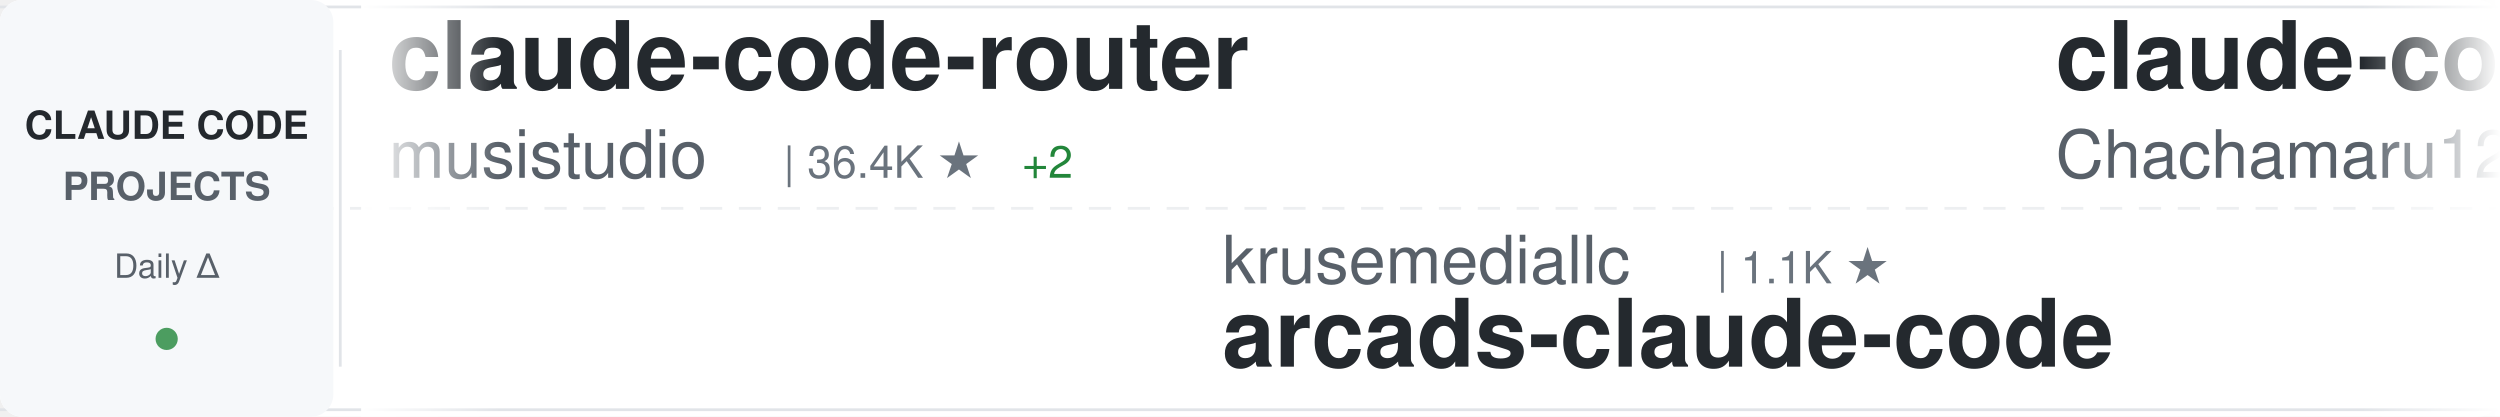
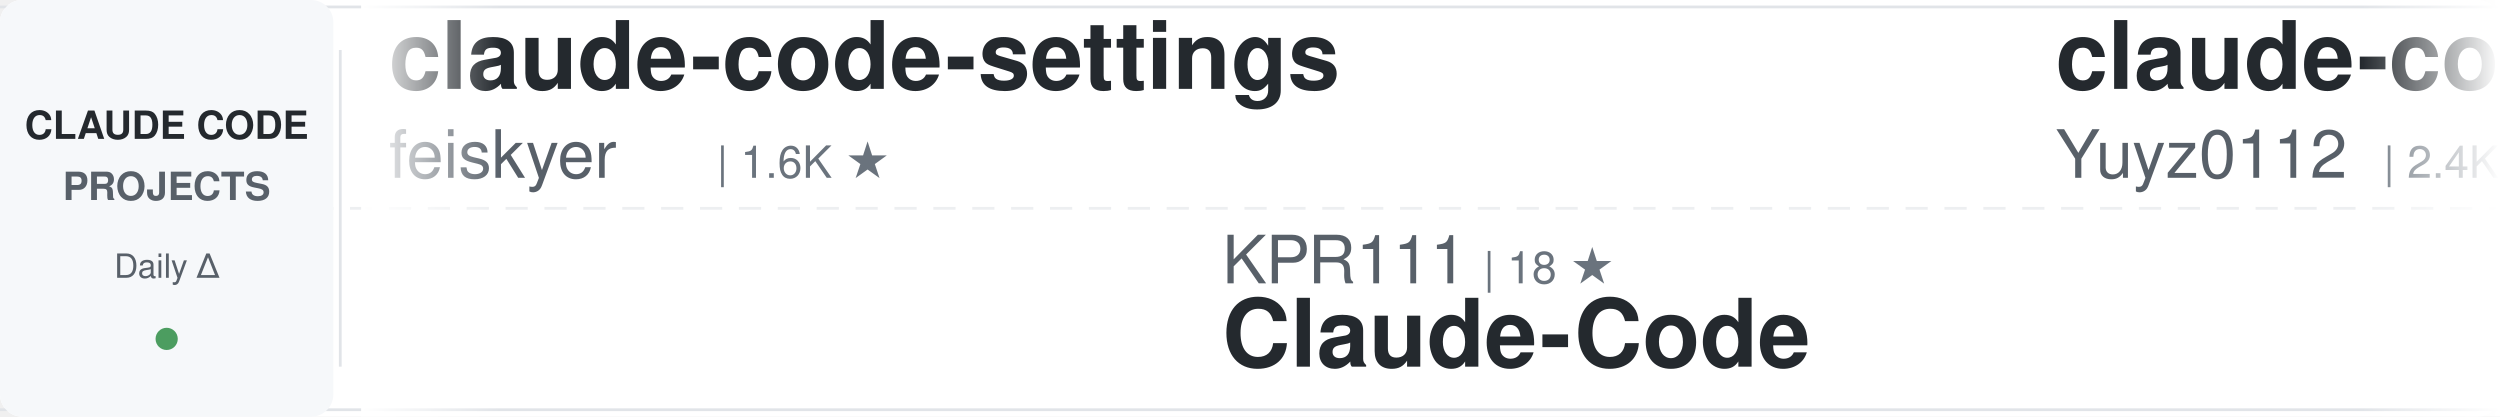
<svg xmlns="http://www.w3.org/2000/svg" width="900" height="150">
  <defs>
    <linearGradient id="awesomeLeftFade" x1="0%" y1="0%" x2="100%" y2="0%">
      <stop offset="0%" style="stop-color:#ffffff;stop-opacity:1" />
      <stop offset="100%" style="stop-color:#ffffff;stop-opacity:0" />
    </linearGradient>
    <linearGradient id="awesomeRightFade" x1="0%" y1="0%" x2="100%" y2="0%">
      <stop offset="0%" style="stop-color:#ffffff;stop-opacity:0" />
      <stop offset="100%" style="stop-color:#ffffff;stop-opacity:1" />
    </linearGradient>
  </defs>
  <rect width="900" height="150" fill="#ffffff" rx="8" />
  <rect x="0" y="2" width="900" height="1" fill="#e1e4e8" />
  <rect x="0" y="147" width="900" height="1" fill="#e1e4e8" />
  <line x1="0" y1="75" x2="900" y2="75" stroke="#e1e4e8" stroke-width="1" stroke-dasharray="8 6" opacity="0.6" />
  <rect x="0" y="0" width="120" height="150" fill="#f6f8fa" rx="8" />
  <text x="60" y="50" font-family="-apple-system, BlinkMacSystemFont, 'Segoe UI', Helvetica, Arial, sans-serif" font-size="14" font-weight="600" fill="#24292e" text-anchor="middle">CLAUDE CODE</text>
  <text x="60" y="72" font-family="-apple-system, BlinkMacSystemFont, 'Segoe UI', Helvetica, Arial, sans-serif" font-size="14" font-weight="600" fill="#586069" text-anchor="middle">PROJECTS</text>
  <text x="60" y="100" font-family="-apple-system, BlinkMacSystemFont, 'Segoe UI', Helvetica, Arial, sans-serif" font-size="12" font-weight="500" fill="#586069" text-anchor="middle">Daily Δ</text>
  <circle cx="60" cy="122" r="4" fill="#22863a" opacity="0.8" />
  <rect x="122" y="18" width="1" height="114" fill="#e1e4e8" />
  <clipPath id="awesomeTickerClip">
    <rect x="130" y="0" width="770" height="150" />
  </clipPath>
  <g clip-path="url(#awesomeTickerClip)">
    <g id="awesomeTickerItems">
      <animateTransform attributeName="transform" attributeType="XML" type="translate" from="0 0" to="-3000 0" dur="54s" repeatCount="indefinite" />
      <g transform="translate(0, 0)">
-         <text x="140" y="32" font-family="-apple-system, BlinkMacSystemFont, 'Segoe UI', Helvetica, Arial, sans-serif" font-size="34" font-weight="600" fill="#24292e">claude-code-router</text>
-         <text x="140" y="64" font-family="-apple-system, BlinkMacSystemFont, 'Segoe UI', Helvetica, Arial, sans-serif" font-size="24" font-weight="400" fill="#586069">musistudio</text>
-         <text x="282" y="64" font-family="-apple-system, BlinkMacSystemFont, 'Segoe UI', Helvetica, Arial, sans-serif" font-size="16" font-weight="500" fill="#6a737d">| 36.4K ★</text>
-         <text x="368" y="64" font-family="-apple-system, BlinkMacSystemFont, 'Segoe UI', Helvetica, Arial, sans-serif" font-size="16" font-weight="500" fill="#22863a"> +2</text>
+         <text x="140" y="32" font-family="-apple-system, BlinkMacSystemFont, 'Segoe UI', Helvetica, Arial, sans-serif" font-size="34" font-weight="600" fill="#24292e">claude-code-settings</text>
+         <text x="140" y="64" font-family="-apple-system, BlinkMacSystemFont, 'Segoe UI', Helvetica, Arial, sans-serif" font-size="24" font-weight="400" fill="#586069">feiskyer</text>
+         <text x="258" y="64" font-family="-apple-system, BlinkMacSystemFont, 'Segoe UI', Helvetica, Arial, sans-serif" font-size="16" font-weight="500" fill="#6a737d">| 1.6K ★</text>
      </g>
      <g transform="translate(300, 0)">
-         <text x="140" y="102" font-family="-apple-system, BlinkMacSystemFont, 'Segoe UI', Helvetica, Arial, sans-serif" font-size="24" font-weight="400" fill="#586069">krusemediallc</text>
-         <text x="318" y="102" font-family="-apple-system, BlinkMacSystemFont, 'Segoe UI', Helvetica, Arial, sans-serif" font-size="16" font-weight="500" fill="#6a737d">| 1.1K ★</text>
-         <text x="140" y="132" font-family="-apple-system, BlinkMacSystemFont, 'Segoe UI', Helvetica, Arial, sans-serif" font-size="34" font-weight="600" fill="#24292e">arcads-claude-code</text>
+         <text x="140" y="102" font-family="-apple-system, BlinkMacSystemFont, 'Segoe UI', Helvetica, Arial, sans-serif" font-size="24" font-weight="400" fill="#586069">KPR111</text>
+         <text x="234" y="102" font-family="-apple-system, BlinkMacSystemFont, 'Segoe UI', Helvetica, Arial, sans-serif" font-size="16" font-weight="500" fill="#6a737d">| 18 ★</text>
+         <text x="140" y="132" font-family="-apple-system, BlinkMacSystemFont, 'Segoe UI', Helvetica, Arial, sans-serif" font-size="34" font-weight="600" fill="#24292e">Claude-Code</text>
      </g>
      <g transform="translate(600, 0)">
-         <text x="140" y="32" font-family="-apple-system, BlinkMacSystemFont, 'Segoe UI', Helvetica, Arial, sans-serif" font-size="34" font-weight="600" fill="#24292e">claude-code-harness</text>
-         <text x="140" y="64" font-family="-apple-system, BlinkMacSystemFont, 'Segoe UI', Helvetica, Arial, sans-serif" font-size="24" font-weight="400" fill="#586069">Chachamaru127</text>
-         <text x="318" y="64" font-family="-apple-system, BlinkMacSystemFont, 'Segoe UI', Helvetica, Arial, sans-serif" font-size="16" font-weight="500" fill="#6a737d">| 3.0K ★</text>
-         <text x="395" y="64" font-family="-apple-system, BlinkMacSystemFont, 'Segoe UI', Helvetica, Arial, sans-serif" font-size="16" font-weight="500" fill="#22863a"> +1</text>
+         <text x="140" y="32" font-family="-apple-system, BlinkMacSystemFont, 'Segoe UI', Helvetica, Arial, sans-serif" font-size="34" font-weight="600" fill="#24292e">claude-code-reverse</text>
+         <text x="140" y="64" font-family="-apple-system, BlinkMacSystemFont, 'Segoe UI', Helvetica, Arial, sans-serif" font-size="24" font-weight="400" fill="#586069">Yuyz0112</text>
+         <text x="258" y="64" font-family="-apple-system, BlinkMacSystemFont, 'Segoe UI', Helvetica, Arial, sans-serif" font-size="16" font-weight="500" fill="#6a737d">| 2.4K ★</text>
      </g>
      <g transform="translate(900, 0)">
-         <text x="140" y="102" font-family="-apple-system, BlinkMacSystemFont, 'Segoe UI', Helvetica, Arial, sans-serif" font-size="24" font-weight="400" fill="#586069">wanshuiyin</text>
-         <text x="282" y="102" font-family="-apple-system, BlinkMacSystemFont, 'Segoe UI', Helvetica, Arial, sans-serif" font-size="16" font-weight="500" fill="#6a737d">| 14.2K ★</text>
-         <text x="368" y="102" font-family="-apple-system, BlinkMacSystemFont, 'Segoe UI', Helvetica, Arial, sans-serif" font-size="16" font-weight="500" fill="#22863a"> +9</text>
-         <text x="140" y="132" font-family="-apple-system, BlinkMacSystemFont, 'Segoe UI', Helvetica, Arial, sans-serif" font-size="34" font-weight="600" fill="#24292e">Auto-claude-code-researc...</text>
+         <text x="140" y="102" font-family="-apple-system, BlinkMacSystemFont, 'Segoe UI', Helvetica, Arial, sans-serif" font-size="24" font-weight="400" fill="#586069">huangjia2019</text>
+         <text x="306" y="102" font-family="-apple-system, BlinkMacSystemFont, 'Segoe UI', Helvetica, Arial, sans-serif" font-size="16" font-weight="500" fill="#6a737d">| 1.0K ★</text>
+         <text x="140" y="132" font-family="-apple-system, BlinkMacSystemFont, 'Segoe UI', Helvetica, Arial, sans-serif" font-size="34" font-weight="600" fill="#24292e">claude-code-engineering</text>
      </g>
      <g transform="translate(1200, 0)">
-         <text x="140" y="32" font-family="-apple-system, BlinkMacSystemFont, 'Segoe UI', Helvetica, Arial, sans-serif" font-size="34" font-weight="600" fill="#24292e">claude-code-sourcemap</text>
-         <text x="140" y="64" font-family="-apple-system, BlinkMacSystemFont, 'Segoe UI', Helvetica, Arial, sans-serif" font-size="24" font-weight="400" fill="#586069">ChinaSiro</text>
-         <text x="270" y="64" font-family="-apple-system, BlinkMacSystemFont, 'Segoe UI', Helvetica, Arial, sans-serif" font-size="16" font-weight="500" fill="#6a737d">| 9.6K ★</text>
+         <text x="140" y="32" font-family="-apple-system, BlinkMacSystemFont, 'Segoe UI', Helvetica, Arial, sans-serif" font-size="34" font-weight="600" fill="#24292e">Claude-Code-Usage-Monito...</text>
+         <text x="140" y="64" font-family="-apple-system, BlinkMacSystemFont, 'Segoe UI', Helvetica, Arial, sans-serif" font-size="24" font-weight="400" fill="#586069">Maciek-roboblog</text>
+         <text x="342" y="64" font-family="-apple-system, BlinkMacSystemFont, 'Segoe UI', Helvetica, Arial, sans-serif" font-size="16" font-weight="500" fill="#6a737d">| 8.6K ★</text>
+         <text x="419" y="64" font-family="-apple-system, BlinkMacSystemFont, 'Segoe UI', Helvetica, Arial, sans-serif" font-size="16" font-weight="500" fill="#22863a"> +4</text>
      </g>
      <g transform="translate(1500, 0)">
-         <text x="140" y="102" font-family="-apple-system, BlinkMacSystemFont, 'Segoe UI', Helvetica, Arial, sans-serif" font-size="24" font-weight="400" fill="#586069">jeremylongshore</text>
-         <text x="342" y="102" font-family="-apple-system, BlinkMacSystemFont, 'Segoe UI', Helvetica, Arial, sans-serif" font-size="16" font-weight="500" fill="#6a737d">| 2.6K ★</text>
-         <text x="419" y="102" font-family="-apple-system, BlinkMacSystemFont, 'Segoe UI', Helvetica, Arial, sans-serif" font-size="16" font-weight="500" fill="#22863a"> +1</text>
-         <text x="140" y="132" font-family="-apple-system, BlinkMacSystemFont, 'Segoe UI', Helvetica, Arial, sans-serif" font-size="34" font-weight="600" fill="#24292e">claude-code-plugins-plus...</text>
+         <text x="140" y="102" font-family="-apple-system, BlinkMacSystemFont, 'Segoe UI', Helvetica, Arial, sans-serif" font-size="24" font-weight="400" fill="#586069">repowise-dev</text>
+         <text x="306" y="102" font-family="-apple-system, BlinkMacSystemFont, 'Segoe UI', Helvetica, Arial, sans-serif" font-size="16" font-weight="500" fill="#6a737d">| 1.2K ★</text>
+         <text x="140" y="132" font-family="-apple-system, BlinkMacSystemFont, 'Segoe UI', Helvetica, Arial, sans-serif" font-size="34" font-weight="600" fill="#24292e">claude-code-prompts</text>
      </g>
      <g transform="translate(1800, 0)">
-         <text x="140" y="32" font-family="-apple-system, BlinkMacSystemFont, 'Segoe UI', Helvetica, Arial, sans-serif" font-size="34" font-weight="600" fill="#24292e">claude-code-source</text>
-         <text x="140" y="64" font-family="-apple-system, BlinkMacSystemFont, 'Segoe UI', Helvetica, Arial, sans-serif" font-size="24" font-weight="400" fill="#586069">AprilNEA</text>
-         <text x="258" y="64" font-family="-apple-system, BlinkMacSystemFont, 'Segoe UI', Helvetica, Arial, sans-serif" font-size="16" font-weight="500" fill="#6a737d">| 394 ★</text>
+         <text x="140" y="32" font-family="-apple-system, BlinkMacSystemFont, 'Segoe UI', Helvetica, Arial, sans-serif" font-size="34" font-weight="600" fill="#24292e">claude-code-video-toolki...</text>
+         <text x="140" y="64" font-family="-apple-system, BlinkMacSystemFont, 'Segoe UI', Helvetica, Arial, sans-serif" font-size="24" font-weight="400" fill="#586069">digitalsamba</text>
+         <text x="306" y="64" font-family="-apple-system, BlinkMacSystemFont, 'Segoe UI', Helvetica, Arial, sans-serif" font-size="16" font-weight="500" fill="#6a737d">| 1.9K ★</text>
+         <text x="383" y="64" font-family="-apple-system, BlinkMacSystemFont, 'Segoe UI', Helvetica, Arial, sans-serif" font-size="16" font-weight="500" fill="#22863a"> +1</text>
      </g>
      <g transform="translate(2100, 0)">
-         <text x="140" y="102" font-family="-apple-system, BlinkMacSystemFont, 'Segoe UI', Helvetica, Arial, sans-serif" font-size="24" font-weight="400" fill="#586069">feiskyer</text>
-         <text x="258" y="102" font-family="-apple-system, BlinkMacSystemFont, 'Segoe UI', Helvetica, Arial, sans-serif" font-size="16" font-weight="500" fill="#6a737d">| 1.6K ★</text>
-         <text x="140" y="132" font-family="-apple-system, BlinkMacSystemFont, 'Segoe UI', Helvetica, Arial, sans-serif" font-size="34" font-weight="600" fill="#24292e">claude-code-settings</text>
+         <text x="140" y="102" font-family="-apple-system, BlinkMacSystemFont, 'Segoe UI', Helvetica, Arial, sans-serif" font-size="24" font-weight="400" fill="#586069">edmund-io</text>
+         <text x="270" y="102" font-family="-apple-system, BlinkMacSystemFont, 'Segoe UI', Helvetica, Arial, sans-serif" font-size="16" font-weight="500" fill="#6a737d">| 1.5K ★</text>
+         <text x="140" y="132" font-family="-apple-system, BlinkMacSystemFont, 'Segoe UI', Helvetica, Arial, sans-serif" font-size="34" font-weight="600" fill="#24292e">edmunds-claude-code</text>
      </g>
      <g transform="translate(2400, 0)">
        <text x="140" y="32" font-family="-apple-system, BlinkMacSystemFont, 'Segoe UI', Helvetica, Arial, sans-serif" font-size="34" font-weight="600" fill="#24292e">claude-howto</text>
        <text x="140" y="64" font-family="-apple-system, BlinkMacSystemFont, 'Segoe UI', Helvetica, Arial, sans-serif" font-size="24" font-weight="400" fill="#586069">luongnv89</text>
        <text x="270" y="64" font-family="-apple-system, BlinkMacSystemFont, 'Segoe UI', Helvetica, Arial, sans-serif" font-size="16" font-weight="500" fill="#6a737d">| 40.8K ★</text>
-         <text x="356" y="64" font-family="-apple-system, BlinkMacSystemFont, 'Segoe UI', Helvetica, Arial, sans-serif" font-size="16" font-weight="500" fill="#22863a"> +3</text>
+         <text x="356" y="64" font-family="-apple-system, BlinkMacSystemFont, 'Segoe UI', Helvetica, Arial, sans-serif" font-size="16" font-weight="500" fill="#22863a"> +1</text>
      </g>
      <g transform="translate(2700, 0)">
-         <text x="140" y="102" font-family="-apple-system, BlinkMacSystemFont, 'Segoe UI', Helvetica, Arial, sans-serif" font-size="24" font-weight="400" fill="#586069">luyao618</text>
-         <text x="258" y="102" font-family="-apple-system, BlinkMacSystemFont, 'Segoe UI', Helvetica, Arial, sans-serif" font-size="16" font-weight="500" fill="#6a737d">| 1.6K ★</text>
-         <text x="140" y="132" font-family="-apple-system, BlinkMacSystemFont, 'Segoe UI', Helvetica, Arial, sans-serif" font-size="34" font-weight="600" fill="#24292e">Claude-Code-Source-Study</text>
+         <text x="140" y="102" font-family="-apple-system, BlinkMacSystemFont, 'Segoe UI', Helvetica, Arial, sans-serif" font-size="24" font-weight="400" fill="#586069">diet103</text>
+         <text x="246" y="102" font-family="-apple-system, BlinkMacSystemFont, 'Segoe UI', Helvetica, Arial, sans-serif" font-size="16" font-weight="500" fill="#6a737d">| 10.0K ★</text>
+         <text x="140" y="132" font-family="-apple-system, BlinkMacSystemFont, 'Segoe UI', Helvetica, Arial, sans-serif" font-size="34" font-weight="600" fill="#24292e">claude-code-infrastructu...</text>
      </g>
      <g transform="translate(3000, 0)">
-         <text x="140" y="32" font-family="-apple-system, BlinkMacSystemFont, 'Segoe UI', Helvetica, Arial, sans-serif" font-size="34" font-weight="600" fill="#24292e">claude-code-router</text>
-         <text x="140" y="64" font-family="-apple-system, BlinkMacSystemFont, 'Segoe UI', Helvetica, Arial, sans-serif" font-size="24" font-weight="400" fill="#586069">musistudio</text>
-         <text x="282" y="64" font-family="-apple-system, BlinkMacSystemFont, 'Segoe UI', Helvetica, Arial, sans-serif" font-size="16" font-weight="500" fill="#6a737d">| 36.4K ★</text>
-         <text x="368" y="64" font-family="-apple-system, BlinkMacSystemFont, 'Segoe UI', Helvetica, Arial, sans-serif" font-size="16" font-weight="500" fill="#22863a"> +2</text>
+         <text x="140" y="32" font-family="-apple-system, BlinkMacSystemFont, 'Segoe UI', Helvetica, Arial, sans-serif" font-size="34" font-weight="600" fill="#24292e">claude-code-settings</text>
+         <text x="140" y="64" font-family="-apple-system, BlinkMacSystemFont, 'Segoe UI', Helvetica, Arial, sans-serif" font-size="24" font-weight="400" fill="#586069">feiskyer</text>
+         <text x="258" y="64" font-family="-apple-system, BlinkMacSystemFont, 'Segoe UI', Helvetica, Arial, sans-serif" font-size="16" font-weight="500" fill="#6a737d">| 1.6K ★</text>
      </g>
      <g transform="translate(3300, 0)">
-         <text x="140" y="102" font-family="-apple-system, BlinkMacSystemFont, 'Segoe UI', Helvetica, Arial, sans-serif" font-size="24" font-weight="400" fill="#586069">krusemediallc</text>
-         <text x="318" y="102" font-family="-apple-system, BlinkMacSystemFont, 'Segoe UI', Helvetica, Arial, sans-serif" font-size="16" font-weight="500" fill="#6a737d">| 1.1K ★</text>
-         <text x="140" y="132" font-family="-apple-system, BlinkMacSystemFont, 'Segoe UI', Helvetica, Arial, sans-serif" font-size="34" font-weight="600" fill="#24292e">arcads-claude-code</text>
+         <text x="140" y="102" font-family="-apple-system, BlinkMacSystemFont, 'Segoe UI', Helvetica, Arial, sans-serif" font-size="24" font-weight="400" fill="#586069">KPR111</text>
+         <text x="234" y="102" font-family="-apple-system, BlinkMacSystemFont, 'Segoe UI', Helvetica, Arial, sans-serif" font-size="16" font-weight="500" fill="#6a737d">| 18 ★</text>
+         <text x="140" y="132" font-family="-apple-system, BlinkMacSystemFont, 'Segoe UI', Helvetica, Arial, sans-serif" font-size="34" font-weight="600" fill="#24292e">Claude-Code</text>
      </g>
      <g transform="translate(3600, 0)">
-         <text x="140" y="32" font-family="-apple-system, BlinkMacSystemFont, 'Segoe UI', Helvetica, Arial, sans-serif" font-size="34" font-weight="600" fill="#24292e">claude-code-harness</text>
-         <text x="140" y="64" font-family="-apple-system, BlinkMacSystemFont, 'Segoe UI', Helvetica, Arial, sans-serif" font-size="24" font-weight="400" fill="#586069">Chachamaru127</text>
-         <text x="318" y="64" font-family="-apple-system, BlinkMacSystemFont, 'Segoe UI', Helvetica, Arial, sans-serif" font-size="16" font-weight="500" fill="#6a737d">| 3.0K ★</text>
-         <text x="395" y="64" font-family="-apple-system, BlinkMacSystemFont, 'Segoe UI', Helvetica, Arial, sans-serif" font-size="16" font-weight="500" fill="#22863a"> +1</text>
+         <text x="140" y="32" font-family="-apple-system, BlinkMacSystemFont, 'Segoe UI', Helvetica, Arial, sans-serif" font-size="34" font-weight="600" fill="#24292e">claude-code-reverse</text>
+         <text x="140" y="64" font-family="-apple-system, BlinkMacSystemFont, 'Segoe UI', Helvetica, Arial, sans-serif" font-size="24" font-weight="400" fill="#586069">Yuyz0112</text>
+         <text x="258" y="64" font-family="-apple-system, BlinkMacSystemFont, 'Segoe UI', Helvetica, Arial, sans-serif" font-size="16" font-weight="500" fill="#6a737d">| 2.4K ★</text>
      </g>
      <g transform="translate(3900, 0)">
-         <text x="140" y="102" font-family="-apple-system, BlinkMacSystemFont, 'Segoe UI', Helvetica, Arial, sans-serif" font-size="24" font-weight="400" fill="#586069">wanshuiyin</text>
-         <text x="282" y="102" font-family="-apple-system, BlinkMacSystemFont, 'Segoe UI', Helvetica, Arial, sans-serif" font-size="16" font-weight="500" fill="#6a737d">| 14.2K ★</text>
-         <text x="368" y="102" font-family="-apple-system, BlinkMacSystemFont, 'Segoe UI', Helvetica, Arial, sans-serif" font-size="16" font-weight="500" fill="#22863a"> +9</text>
-         <text x="140" y="132" font-family="-apple-system, BlinkMacSystemFont, 'Segoe UI', Helvetica, Arial, sans-serif" font-size="34" font-weight="600" fill="#24292e">Auto-claude-code-researc...</text>
+         <text x="140" y="102" font-family="-apple-system, BlinkMacSystemFont, 'Segoe UI', Helvetica, Arial, sans-serif" font-size="24" font-weight="400" fill="#586069">huangjia2019</text>
+         <text x="306" y="102" font-family="-apple-system, BlinkMacSystemFont, 'Segoe UI', Helvetica, Arial, sans-serif" font-size="16" font-weight="500" fill="#6a737d">| 1.0K ★</text>
+         <text x="140" y="132" font-family="-apple-system, BlinkMacSystemFont, 'Segoe UI', Helvetica, Arial, sans-serif" font-size="34" font-weight="600" fill="#24292e">claude-code-engineering</text>
      </g>
    </g>
  </g>
  <rect x="130" y="0" width="50" height="150" fill="url(#awesomeLeftFade)" />
  <rect x="850" y="0" width="50" height="150" fill="url(#awesomeRightFade)" />
</svg>
